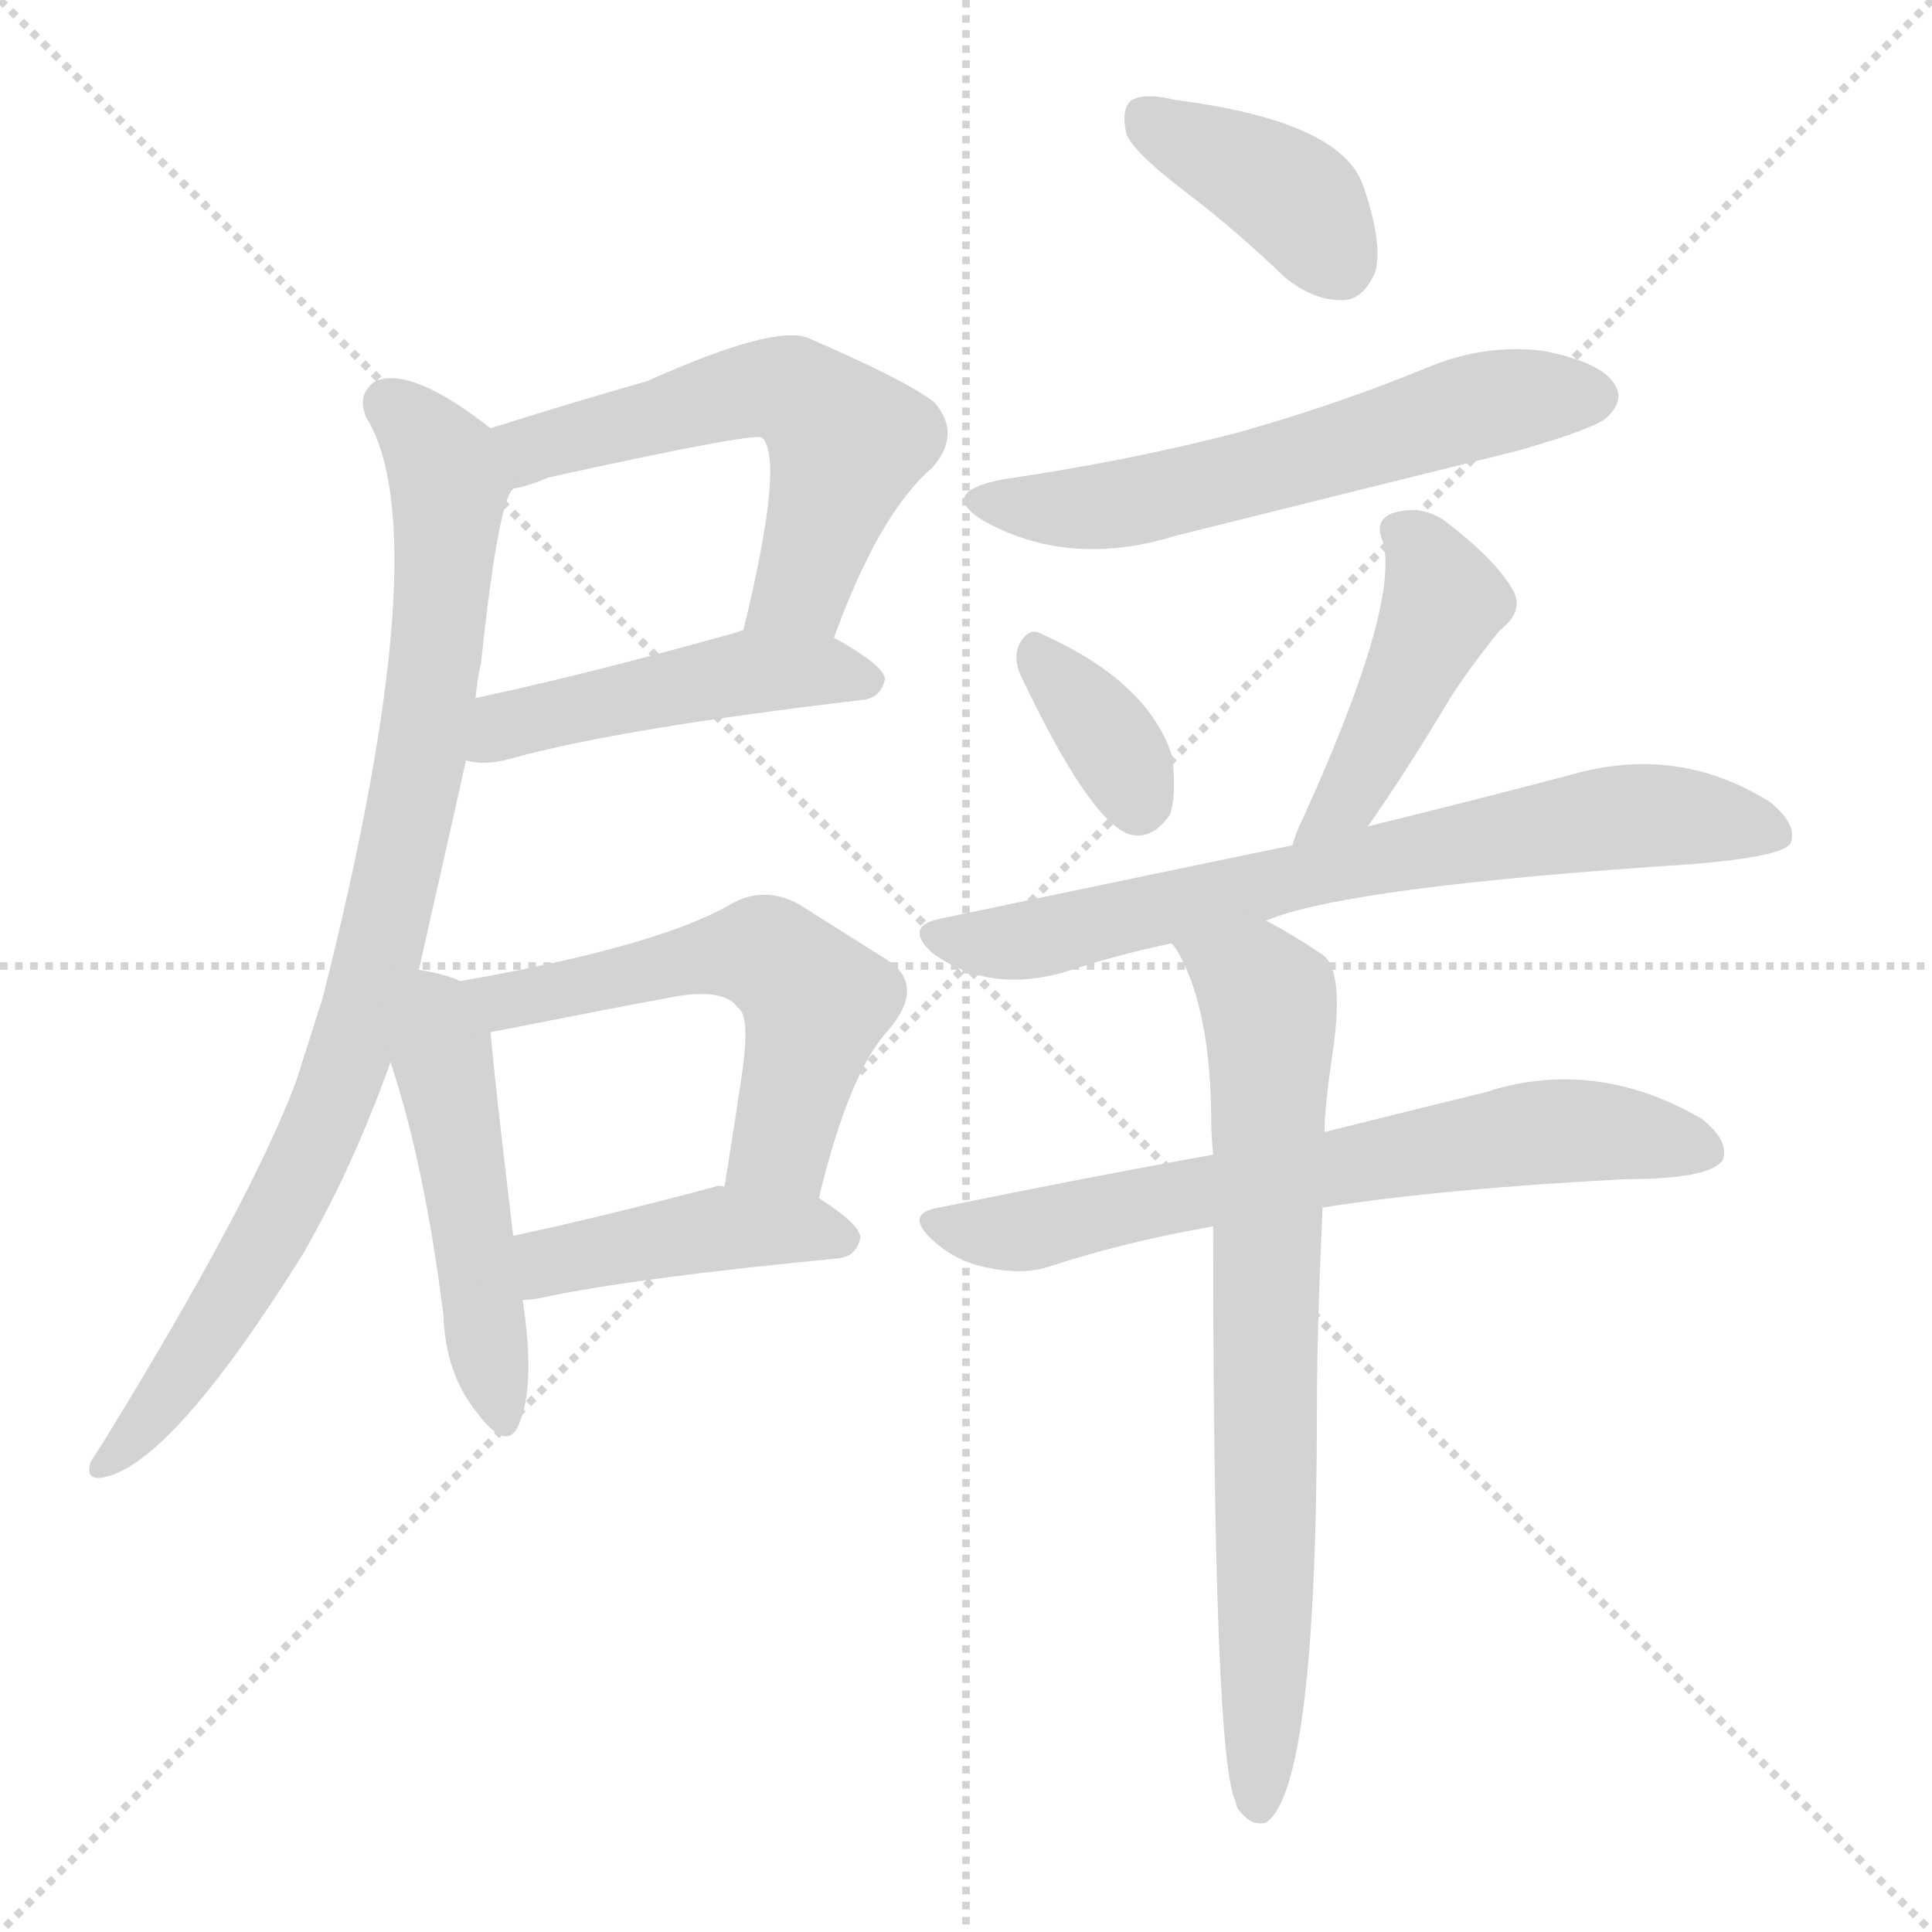
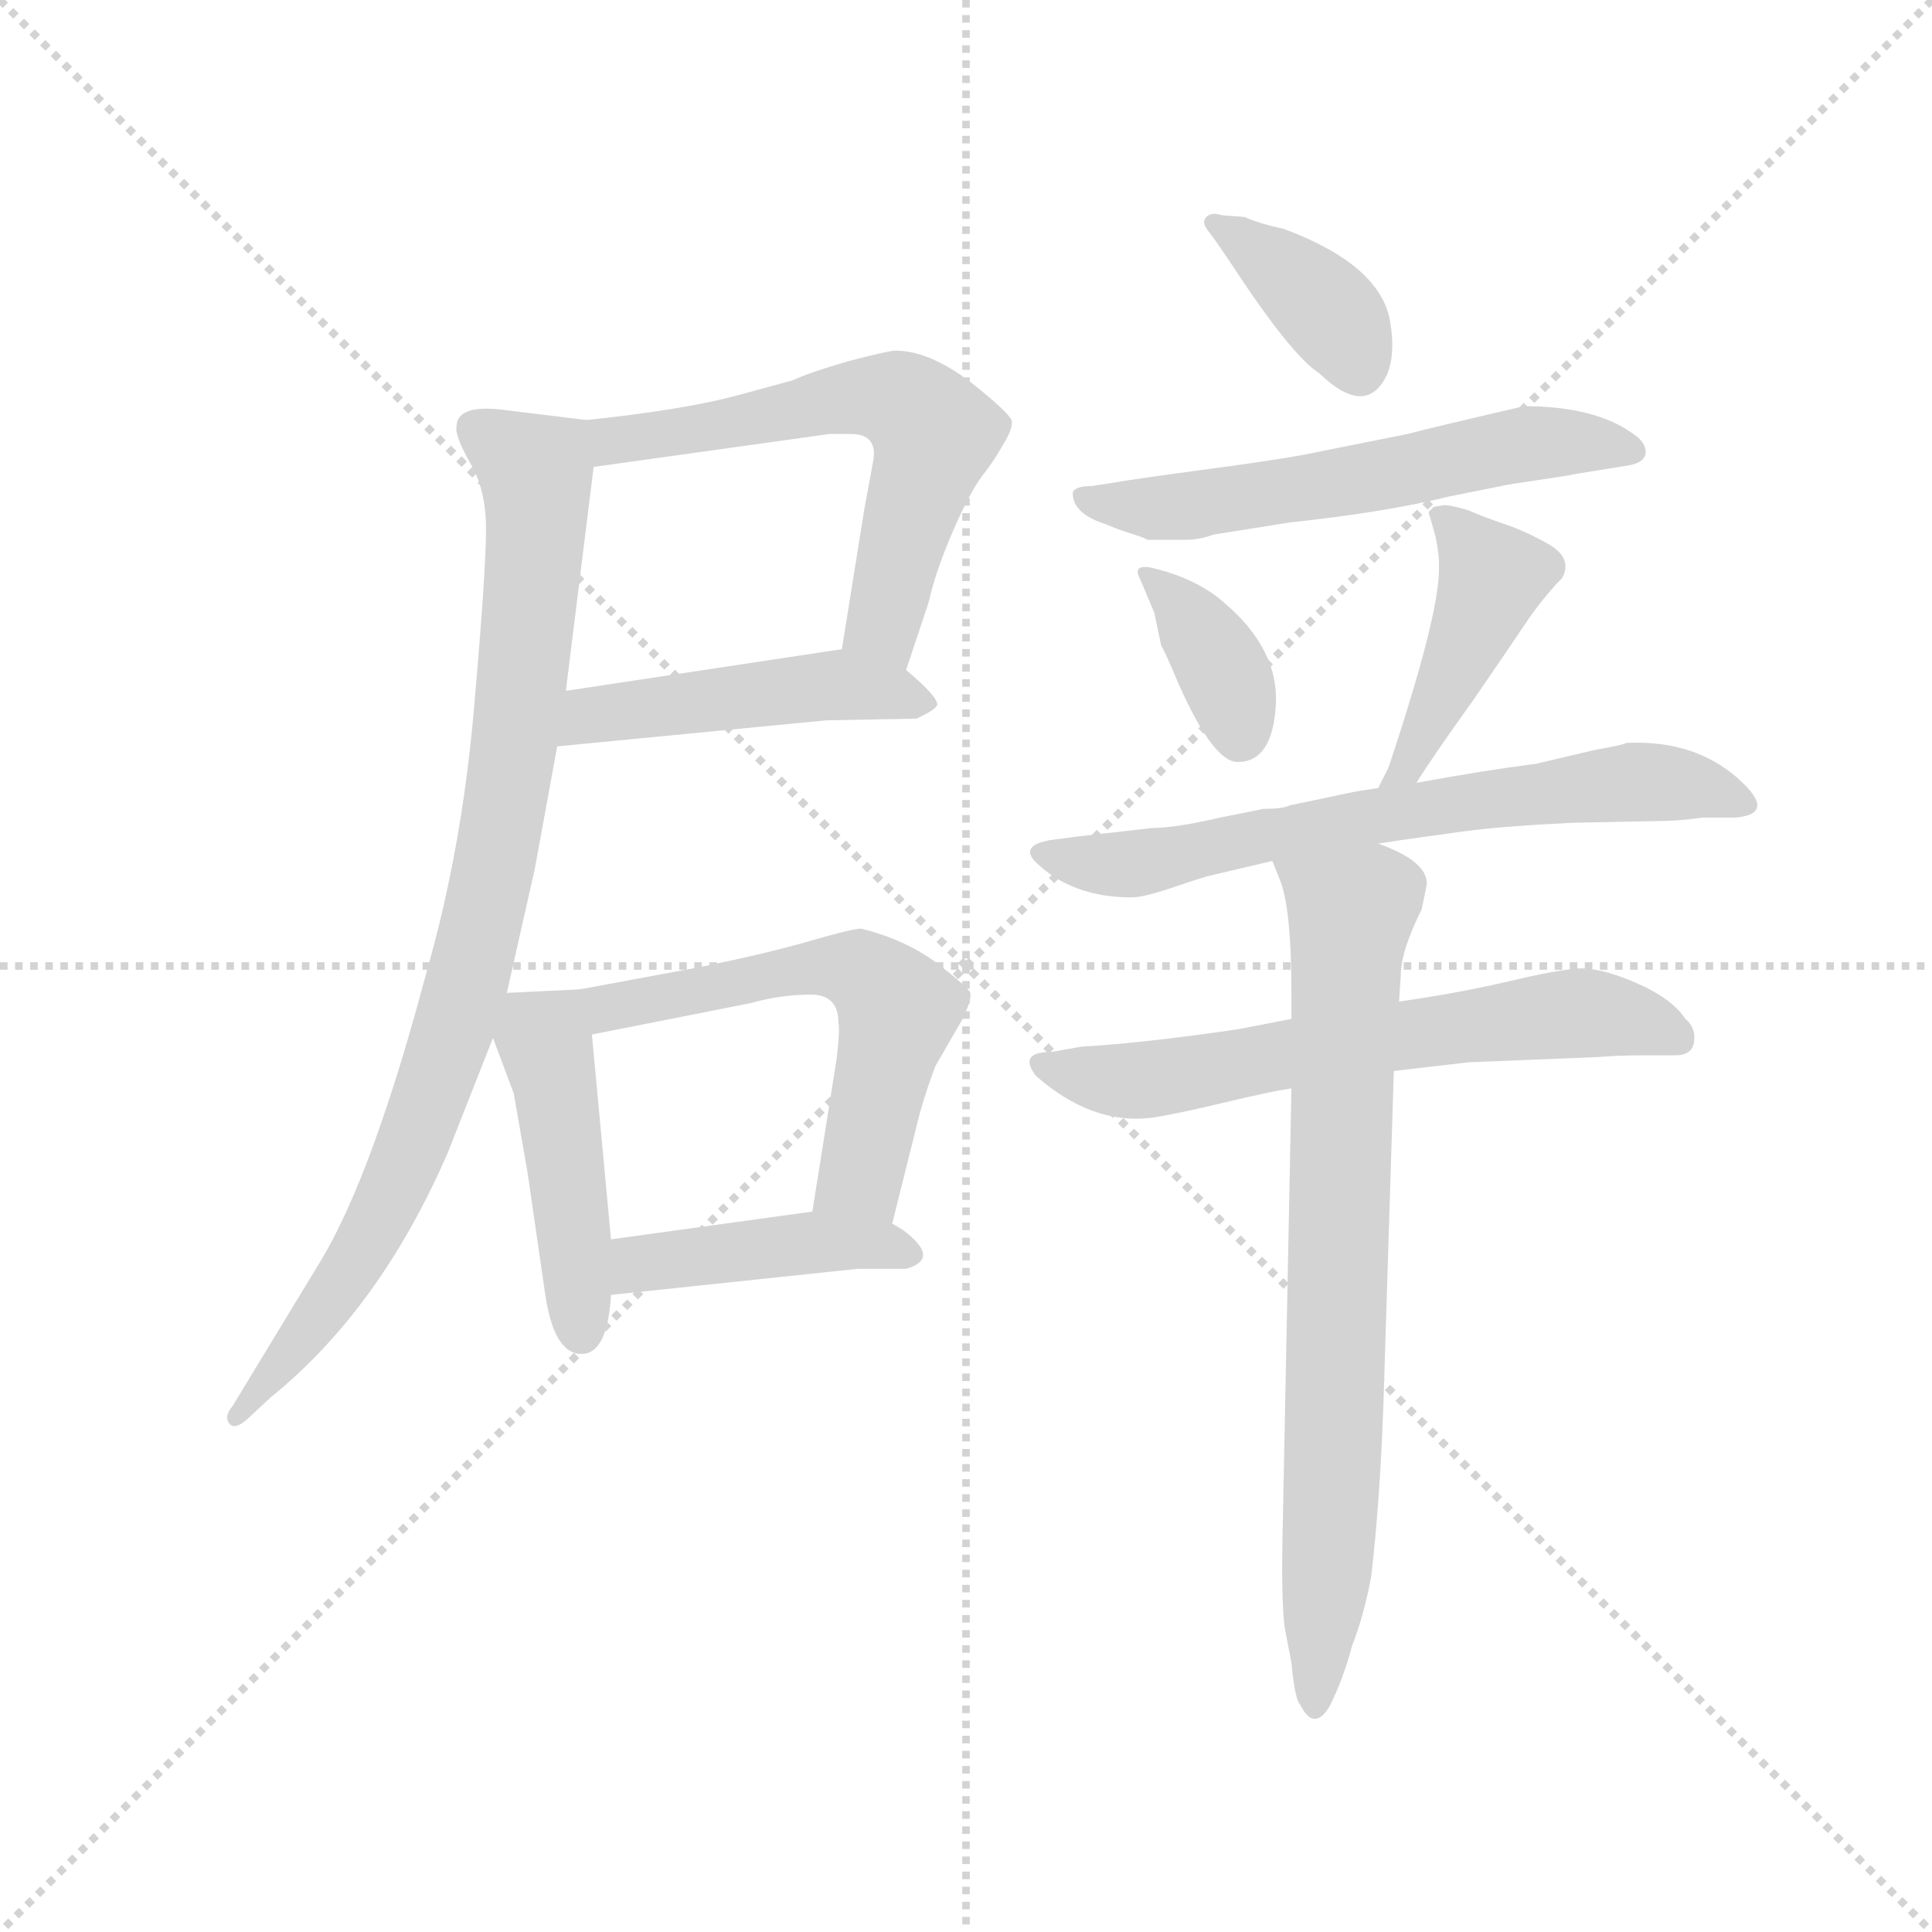
<svg xmlns="http://www.w3.org/2000/svg" version="1.1" viewBox="0 0 1024 1024">
  <g stroke="lightgray" stroke-dasharray="1,1" stroke-width="1" transform="scale(4, 4)">
    <line x1="0" y1="0" x2="256" y2="256" />
    <line x1="256" y1="0" x2="0" y2="256" />
    <line x1="128" y1="0" x2="128" y2="256" />
    <line x1="0" y1="128" x2="256" y2="128" />
  </g>
-   <g transform="scale(1, -1) translate(0, -900)">
+   <g transform="scale(0.92, -0.92) translate(60, -830)">
    <style type="text/css">
      
        @keyframes keyframes0 {
          from {
            stroke: blue;
-             stroke-dashoffset: 561;
+             stroke-dashoffset: 592;
+             stroke-width: 128;
+           }
+           66% {
+             animation-timing-function: step-end;
+             stroke: blue;
+             stroke-dashoffset: 0;
+             stroke-width: 128;
+           }
+           to {
+             stroke: black;
+             stroke-width: 1024;
+           }
+         }
+         #make-me-a-hanzi-animation-0 {
+           animation: keyframes0 0.732s both;
+           animation-delay: 0s;
+           animation-timing-function: linear;
+         }
+       
+         @keyframes keyframes1 {
+           from {
+             stroke: blue;
+             stroke-dashoffset: 468;
+             stroke-width: 128;
+           }
+           60% {
+             animation-timing-function: step-end;
+             stroke: blue;
+             stroke-dashoffset: 0;
+             stroke-width: 128;
+           }
+           to {
+             stroke: black;
+             stroke-width: 1024;
+           }
+         }
+         #make-me-a-hanzi-animation-1 {
+           animation: keyframes1 0.631s both;
+           animation-delay: 0.732s;
+           animation-timing-function: linear;
+         }
+       
+         @keyframes keyframes2 {
+           from {
+             stroke: blue;
+             stroke-dashoffset: 881;
+             stroke-width: 128;
+           }
+           74% {
+             animation-timing-function: step-end;
+             stroke: blue;
+             stroke-dashoffset: 0;
+             stroke-width: 128;
+           }
+           to {
+             stroke: black;
+             stroke-width: 1024;
+           }
+         }
+         #make-me-a-hanzi-animation-2 {
+           animation: keyframes2 0.967s both;
+           animation-delay: 1.363s;
+           animation-timing-function: linear;
+         }
+       
+         @keyframes keyframes3 {
+           from {
+             stroke: blue;
+             stroke-dashoffset: 451;
+             stroke-width: 128;
+           }
+           59% {
+             animation-timing-function: step-end;
+             stroke: blue;
+             stroke-dashoffset: 0;
+             stroke-width: 128;
+           }
+           to {
+             stroke: black;
+             stroke-width: 1024;
+           }
+         }
+         #make-me-a-hanzi-animation-3 {
+           animation: keyframes3 0.617s both;
+           animation-delay: 2.33s;
+           animation-timing-function: linear;
+         }
+       
+         @keyframes keyframes4 {
+           from {
+             stroke: blue;
+             stroke-dashoffset: 565;
            stroke-width: 128;
          }
          65% {
            animation-timing-function: step-end;
            stroke: blue;
            stroke-dashoffset: 0;
            stroke-width: 128;
          }
          to {
            stroke: black;
            stroke-width: 1024;
          }
        }
-         #make-me-a-hanzi-animation-0 {
-           animation: keyframes0 0.707s both;
-           animation-delay: 0s;
-           animation-timing-function: linear;
-         }
-       
-         @keyframes keyframes1 {
-           from {
-             stroke: blue;
-             stroke-dashoffset: 472;
-             stroke-width: 128;
-           }
-           61% {
-             animation-timing-function: step-end;
-             stroke: blue;
-             stroke-dashoffset: 0;
-             stroke-width: 128;
-           }
-           to {
-             stroke: black;
-             stroke-width: 1024;
-           }
-         }
-         #make-me-a-hanzi-animation-1 {
-           animation: keyframes1 0.634s both;
-           animation-delay: 0.707s;
-           animation-timing-function: linear;
-         }
-       
-         @keyframes keyframes2 {
-           from {
-             stroke: blue;
-             stroke-dashoffset: 873;
-             stroke-width: 128;
-           }
-           74% {
-             animation-timing-function: step-end;
-             stroke: blue;
-             stroke-dashoffset: 0;
-             stroke-width: 128;
-           }
-           to {
-             stroke: black;
-             stroke-width: 1024;
-           }
-         }
-         #make-me-a-hanzi-animation-2 {
-           animation: keyframes2 0.96s both;
-           animation-delay: 1.341s;
-           animation-timing-function: linear;
-         }
-       
-         @keyframes keyframes3 {
-           from {
-             stroke: blue;
-             stroke-dashoffset: 487;
-             stroke-width: 128;
-           }
-           61% {
-             animation-timing-function: step-end;
-             stroke: blue;
-             stroke-dashoffset: 0;
-             stroke-width: 128;
-           }
-           to {
-             stroke: black;
-             stroke-width: 1024;
-           }
-         }
-         #make-me-a-hanzi-animation-3 {
-           animation: keyframes3 0.646s both;
-           animation-delay: 2.301s;
-           animation-timing-function: linear;
-         }
-       
-         @keyframes keyframes4 {
-           from {
-             stroke: blue;
-             stroke-dashoffset: 554;
-             stroke-width: 128;
-           }
-           64% {
-             animation-timing-function: step-end;
-             stroke: blue;
-             stroke-dashoffset: 0;
-             stroke-width: 128;
-           }
-           to {
-             stroke: black;
-             stroke-width: 1024;
-           }
-         }
        #make-me-a-hanzi-animation-4 {
-           animation: keyframes4 0.701s both;
+           animation: keyframes4 0.71s both;
          animation-delay: 2.947s;
          animation-timing-function: linear;
        }
      
        @keyframes keyframes5 {
          from {
            stroke: blue;
-             stroke-dashoffset: 427;
+             stroke-dashoffset: 425;
            stroke-width: 128;
          }
          58% {
            animation-timing-function: step-end;
            stroke: blue;
            stroke-dashoffset: 0;
            stroke-width: 128;
          }
          to {
            stroke: black;
            stroke-width: 1024;
          }
        }
        #make-me-a-hanzi-animation-5 {
-           animation: keyframes5 0.597s both;
-           animation-delay: 3.648s;
+           animation: keyframes5 0.596s both;
+           animation-delay: 3.656s;
          animation-timing-function: linear;
        }
      
        @keyframes keyframes6 {
          from {
            stroke: blue;
-             stroke-dashoffset: 388;
-             stroke-width: 128;
-           }
-           56% {
+             stroke-dashoffset: 376;
+             stroke-width: 128;
+           }
+           55% {
            animation-timing-function: step-end;
            stroke: blue;
            stroke-dashoffset: 0;
            stroke-width: 128;
          }
          to {
            stroke: black;
            stroke-width: 1024;
          }
        }
        #make-me-a-hanzi-animation-6 {
-           animation: keyframes6 0.566s both;
-           animation-delay: 4.246s;
+           animation: keyframes6 0.556s both;
+           animation-delay: 4.252s;
          animation-timing-function: linear;
        }
      
        @keyframes keyframes7 {
          from {
            stroke: blue;
-             stroke-dashoffset: 585;
-             stroke-width: 128;
-           }
-           66% {
+             stroke-dashoffset: 574;
+             stroke-width: 128;
+           }
+           65% {
            animation-timing-function: step-end;
            stroke: blue;
            stroke-dashoffset: 0;
            stroke-width: 128;
          }
          to {
            stroke: black;
            stroke-width: 1024;
          }
        }
        #make-me-a-hanzi-animation-7 {
-           animation: keyframes7 0.726s both;
-           animation-delay: 4.812s;
+           animation: keyframes7 0.717s both;
+           animation-delay: 4.808s;
          animation-timing-function: linear;
        }
      
        @keyframes keyframes8 {
          from {
            stroke: blue;
-             stroke-dashoffset: 351;
-             stroke-width: 128;
-           }
-           53% {
+             stroke-dashoffset: 358;
+             stroke-width: 128;
+           }
+           54% {
            animation-timing-function: step-end;
            stroke: blue;
            stroke-dashoffset: 0;
            stroke-width: 128;
          }
          to {
            stroke: black;
            stroke-width: 1024;
          }
        }
        #make-me-a-hanzi-animation-8 {
-           animation: keyframes8 0.536s both;
-           animation-delay: 5.538s;
+           animation: keyframes8 0.541s both;
+           animation-delay: 5.525s;
          animation-timing-function: linear;
        }
      
        @keyframes keyframes9 {
          from {
            stroke: blue;
-             stroke-dashoffset: 443;
+             stroke-dashoffset: 435;
            stroke-width: 128;
          }
          59% {
            animation-timing-function: step-end;
            stroke: blue;
            stroke-dashoffset: 0;
            stroke-width: 128;
          }
          to {
            stroke: black;
            stroke-width: 1024;
          }
        }
        #make-me-a-hanzi-animation-9 {
-           animation: keyframes9 0.611s both;
-           animation-delay: 6.073s;
+           animation: keyframes9 0.604s both;
+           animation-delay: 6.067s;
          animation-timing-function: linear;
        }
      
        @keyframes keyframes10 {
          from {
            stroke: blue;
-             stroke-dashoffset: 710;
-             stroke-width: 128;
-           }
-           70% {
+             stroke-dashoffset: 658;
+             stroke-width: 128;
+           }
+           68% {
            animation-timing-function: step-end;
            stroke: blue;
            stroke-dashoffset: 0;
            stroke-width: 128;
          }
          to {
            stroke: black;
            stroke-width: 1024;
          }
        }
        #make-me-a-hanzi-animation-10 {
-           animation: keyframes10 0.828s both;
-           animation-delay: 6.684s;
+           animation: keyframes10 0.785s both;
+           animation-delay: 6.671s;
          animation-timing-function: linear;
        }
      
        @keyframes keyframes11 {
          from {
            stroke: blue;
-             stroke-dashoffset: 671;
-             stroke-width: 128;
-           }
-           69% {
+             stroke-dashoffset: 625;
+             stroke-width: 128;
+           }
+           67% {
            animation-timing-function: step-end;
            stroke: blue;
            stroke-dashoffset: 0;
            stroke-width: 128;
          }
          to {
            stroke: black;
            stroke-width: 1024;
          }
        }
        #make-me-a-hanzi-animation-11 {
-           animation: keyframes11 0.796s both;
-           animation-delay: 7.512s;
+           animation: keyframes11 0.759s both;
+           animation-delay: 7.456s;
          animation-timing-function: linear;
        }
      
        @keyframes keyframes12 {
          from {
            stroke: blue;
-             stroke-dashoffset: 731;
-             stroke-width: 128;
-           }
-           70% {
+             stroke-dashoffset: 758;
+             stroke-width: 128;
+           }
+           71% {
            animation-timing-function: step-end;
            stroke: blue;
            stroke-dashoffset: 0;
            stroke-width: 128;
          }
          to {
            stroke: black;
            stroke-width: 1024;
          }
        }
        #make-me-a-hanzi-animation-12 {
-           animation: keyframes12 0.845s both;
-           animation-delay: 8.308s;
+           animation: keyframes12 0.867s both;
+           animation-delay: 8.215s;
          animation-timing-function: linear;
        }
      
    </style>
-     <path d="M 442 562 Q 466 628 494 652 Q 510 670 495 687 Q 479 699 428 721 Q 410 728 343 698 Q 301 686 260 673 C 231 664 243 633 272 641 Q 279 642 291 647 Q 400 671 404 668 Q 416 656 394 566 C 387 537 431 534 442 562 Z" fill="lightgray" />
-     <path d="M 247 497 Q 257 494 271 498 Q 329 514 457 529 Q 467 530 469 540 Q 469 547 442 562 C 421 574 421 574 394 566 Q 393 566 391 565 Q 313 543 252 530 C 223 524 217 502 247 497 Z" fill="lightgray" />
-     <path d="M 260 673 Q 218 706 199 698 Q 189 691 194 679 Q 233 616 171 371 Q 164 349 157 327 Q 133 263 55 136 Q 51 130 48 125 Q 45 115 55 117 Q 91 124 161 236 Q 170 252 179 270 Q 194 301 207 337 L 222 386 Q 241 470 247 497 L 252 530 Q 253 540 255 549 Q 264 634 272 641 C 279 659 279 659 260 673 Z" fill="lightgray" />
-     <path d="M 207 337 Q 225 283 235 203 Q 236 172 253 151 Q 269 130 275 145 Q 284 166 277 211 L 272 245 Q 262 329 260 353 C 258 375 258 375 244 380 Q 235 384 222 386 C 193 392 198 366 207 337 Z" fill="lightgray" />
-     <path d="M 434 265 Q 450 331 470 353 Q 492 378 469 392 Q 450 404 423 421 Q 404 431 386 420 Q 347 398 244 380 C 214 375 230 348 260 353 Q 266 354 276 356 Q 321 365 359 372 Q 384 376 391 366 Q 398 362 393 329 Q 389 302 384 271 C 379 241 427 236 434 265 Z" fill="lightgray" />
-     <path d="M 277 211 Q 283 211 291 213 Q 340 223 444 233 Q 454 234 456 244 Q 456 251 434 265 L 384 271 Q 381 272 379 271 Q 319 255 272 245 C 243 239 247 209 277 211 Z" fill="lightgray" />
-     <path d="M 630 797 Q 655 778 681 753 Q 697 740 713 741 Q 723 742 729 756 Q 733 772 722 803 Q 709 836 623 847 Q 607 851 600 847 Q 594 843 597 829 Q 601 819 630 797 Z" fill="lightgray" />
-     <path d="M 532 646 Q 495 639 523 623 Q 568 599 623 616 Q 711 638 804 661 Q 846 673 852 679 Q 861 688 856 696 Q 849 708 818 714 Q 787 718 756 705 Q 710 686 657 671 Q 600 656 532 646 Z" fill="lightgray" />
-     <path d="M 541 542 Q 577 466 598 458 Q 610 454 620 468 Q 624 480 621 500 Q 608 539 552 564 Q 545 568 540 558 Q 537 551 541 542 Z" fill="lightgray" />
-     <path d="M 725 462 Q 746 492 768 529 Q 778 545 795 566 Q 808 576 802 587 Q 793 603 767 623 Q 754 633 738 628 Q 728 624 733 613 Q 742 579 690 465 Q 687 459 685 452 C 676 424 708 437 725 462 Z" fill="lightgray" />
-     <path d="M 685 452 Q 598 434 498 413 Q 479 409 494 395 Q 524 373 565 385 Q 592 394 621 400 L 671 412 Q 713 430 897 442 Q 945 446 949 453 Q 953 463 938 475 Q 890 505 835 490 Q 790 478 725 462 L 685 452 Z" fill="lightgray" />
-     <path d="M 643 288 Q 576 276 498 260 Q 479 257 494 243 Q 507 231 524 228 Q 543 224 557 229 Q 597 242 643 250 L 701 260 Q 765 270 861 275 Q 906 275 913 285 Q 917 295 902 307 Q 845 340 787 321 Q 750 312 702 300 L 643 288 Z" fill="lightgray" />
-     <path d="M 621 400 Q 622 399 624 396 Q 642 365 642 304 Q 642 298 643 288 L 643 250 Q 643 -33 655 -55 Q 655 -58 658 -61 Q 664 -68 671 -66 Q 698 -48 698 155 Q 698 195 701 260 L 702 300 Q 702 312 706 340 Q 713 385 701 394 Q 683 406 671 412 C 645 427 606 426 621 400 Z" fill="lightgray" />
+     <path d="M 462 444 L 475 483 Q 479 501 489 524 Q 499 547 506 556 Q 513 565 518 574 Q 523 582 523 587 Q 523 591 499 610 Q 475 628 456 628 Q 452 628 429 622 Q 405 615 397 611 L 364 602 Q 334 594 278 588 C 248 585 252 557 282 561 L 418 580 L 430 580 Q 446 580 443 564 L 438 537 L 425 456 C 420 426 453 416 462 444 Z" fill="lightgray" />
+     <path d="M 261 400 L 416 415 L 468 416 Q 479 421 480 424 Q 480 429 462 444 C 445 459 445 459 425 456 L 266 432 C 236 428 231 397 261 400 Z" fill="lightgray" />
+     <path d="M 278 588 L 229 594 Q 203 597 203 584 Q 202 579 211 563 Q 220 548 220 525 Q 220 501 213 421 Q 206 341 186 271 Q 155 154 125 104 L 74 20 Q 69 14 72 10 Q 75 6 82 12 L 96 25 Q 159 76 198 166 L 224 232 L 232 258 L 248 329 Q 249 334 261 400 L 266 432 L 282 561 C 285 587 285 587 278 588 Z" fill="lightgray" />
+     <path d="M 224 232 L 236 200 L 244 154 L 254 85 Q 259 50 275 50 Q 290 50 292 84 L 292 116 L 281 234 C 279 260 279 260 274 260 L 232 258 C 215 257 215 257 224 232 Z" fill="lightgray" />
+     <path d="M 454 125 L 470 189 Q 475 206 479 216 L 494 242 Q 500 254 499 258 Q 498 261 480 275 Q 461 289 436 295 Q 431 295 407 288 Q 383 281 344 273 L 274 260 C 245 255 252 228 281 234 L 372 252 Q 390 257 407 257 Q 423 257 423 241 Q 424 237 422 220 L 408 132 C 403 102 447 96 454 125 Z" fill="lightgray" />
+     <path d="M 292 84 L 434 99 L 462 99 Q 476 103 470 112 Q 464 120 454 125 C 435 136 435 136 408 132 L 292 116 C 262 112 262 81 292 84 Z" fill="lightgray" />
+     <path d="M 700 615 Q 727 589 739 614 Q 744 626 741 644 Q 736 677 680 698 Q 666 701 657 705 L 644 706 Q 638 708 635 705 Q 632 702 636 697 Q 640 692 648 680 Q 684 625 700 615 Z" fill="lightgray" />
+     <path d="M 601 519 L 623 519 Q 631 519 639 522 L 683 529 Q 739 535 775 544 L 805 550 Q 809 551 826.5 553.5 Q 844 556 848 557 L 879 562 Q 889 564 888 571 Q 887 576 881 580 Q 859 596 818 596 Q 762 583 751 580 L 701 570 Q 683 566 638 560 Q 593 554 582 552 L 569 550 Q 559 550 558 546 Q 558 534 577 528 Q 584 525 592 522.5 Q 600 520 601 519 Z" fill="lightgray" />
+     <path d="M 605 477 L 609 458 Q 611 455 619 436 Q 639 391 653 391 Q 673 391 675 423.5 Q 677 456 645 483 Q 629 497 603 503 Q 592 505 597 496 L 605 477 Z" fill="lightgray" />
+     <path d="M 756 379 Q 766 395 789 427 Q 811 459 821 474 Q 831 488 840 497 Q 846 508 833 516 Q 819 524 807 528 Q 795 532 786 536 Q 776 539 772 539 L 766 538 L 763 535 L 767 521 Q 769 511 769 506 L 769 502 Q 769 475 740 388 L 734 376 C 721 349 740 354 756 379 Z" fill="lightgray" />
+     <path d="M 734 344 L 747 346 Q 761 348 783 351 Q 805 354 846 356 L 896 357 Q 907 357 921 359 L 940 359 Q 962 361 945 378 Q 919 404 877 402 Q 876 401 859 398 L 825 390 Q 794 386 756 379 L 734 376 L 721 374 L 683 366 Q 679 364 668 364 L 643 359 Q 617 353 604 353 L 560 348 L 545 346 Q 528 343 536 334 Q 557 313 592 313 Q 599 313 616.5 319 Q 634 325 639 326 L 673 334 L 734 344 Z" fill="lightgray" />
+     <path d="M 684 243 L 653 237 Q 598 229 563 227 L 546 224 Q 526 224 537 210 Q 569 182 603 186 Q 617 188 644 194.5 Q 671 201 684 203 L 743 213 L 786 218 L 860 221 Q 873 222 885 222 L 905 222 Q 915 222 916 230 Q 917 238 911 243 Q 903 255 882 264 Q 861 273 848.5 272 Q 836 271 808.5 264.5 Q 781 258 746 253 L 684 243 Z" fill="lightgray" />
+     <path d="M 762 321 Q 762 334 734 344 C 707 356 662 362 673 334 L 677 324 Q 684 308 684 258 L 684 243 L 684 203 L 679 -49 Q 678 -89 680 -107 L 684 -128 Q 686 -149 689 -152 Q 697 -168 706 -153 Q 714 -137 719 -118 Q 726 -100 730 -78 Q 735 -35 737 21 L 743 213 L 746 253 L 747 268 Q 747 282 759 306 Q 762 320 762 321 Z" fill="lightgray" />
    <clipPath id="make-me-a-hanzi-clip-0">
-       <path d="M 442 562 Q 466 628 494 652 Q 510 670 495 687 Q 479 699 428 721 Q 410 728 343 698 Q 301 686 260 673 C 231 664 243 633 272 641 Q 279 642 291 647 Q 400 671 404 668 Q 416 656 394 566 C 387 537 431 534 442 562 Z" />
-     </clipPath>
-     <path clip-path="url(#make-me-a-hanzi-clip-0)" d="M 268 670 L 280 662 L 381 690 L 426 690 L 449 665 L 425 588 L 401 577" fill="none" id="make-me-a-hanzi-animation-0" stroke-dasharray="433 866" stroke-linecap="round" />
+       <path d="M 462 444 L 475 483 Q 479 501 489 524 Q 499 547 506 556 Q 513 565 518 574 Q 523 582 523 587 Q 523 591 499 610 Q 475 628 456 628 Q 452 628 429 622 Q 405 615 397 611 L 364 602 Q 334 594 278 588 C 248 585 252 557 282 561 L 418 580 L 430 580 Q 446 580 443 564 L 438 537 L 425 456 C 420 426 453 416 462 444 Z" />
+     </clipPath>
+     <path clip-path="url(#make-me-a-hanzi-clip-0)" d="M 288 583 L 294 576 L 318 579 L 427 601 L 465 596 L 478 580 L 449 473 L 458 453" fill="none" id="make-me-a-hanzi-animation-0" stroke-dasharray="464 928" stroke-linecap="round" />
    <clipPath id="make-me-a-hanzi-clip-1">
-       <path d="M 247 497 Q 257 494 271 498 Q 329 514 457 529 Q 467 530 469 540 Q 469 547 442 562 C 421 574 421 574 394 566 Q 393 566 391 565 Q 313 543 252 530 C 223 524 217 502 247 497 Z" />
-     </clipPath>
-     <path clip-path="url(#make-me-a-hanzi-clip-1)" d="M 253 502 L 277 518 L 399 544 L 461 539" fill="none" id="make-me-a-hanzi-animation-1" stroke-dasharray="344 688" stroke-linecap="round" />
+       <path d="M 261 400 L 416 415 L 468 416 Q 479 421 480 424 Q 480 429 462 444 C 445 459 445 459 425 456 L 266 432 C 236 428 231 397 261 400 Z" />
+     </clipPath>
+     <path clip-path="url(#make-me-a-hanzi-clip-1)" d="M 268 404 L 280 418 L 421 435 L 471 424" fill="none" id="make-me-a-hanzi-animation-1" stroke-dasharray="340 680" stroke-linecap="round" />
    <clipPath id="make-me-a-hanzi-clip-2">
-       <path d="M 260 673 Q 218 706 199 698 Q 189 691 194 679 Q 233 616 171 371 Q 164 349 157 327 Q 133 263 55 136 Q 51 130 48 125 Q 45 115 55 117 Q 91 124 161 236 Q 170 252 179 270 Q 194 301 207 337 L 222 386 Q 241 470 247 497 L 252 530 Q 253 540 255 549 Q 264 634 272 641 C 279 659 279 659 260 673 Z" />
-     </clipPath>
-     <path clip-path="url(#make-me-a-hanzi-clip-2)" d="M 205 687 L 226 668 L 238 641 L 234 565 L 199 386 L 174 310 L 139 235 L 76 144 L 56 125" fill="none" id="make-me-a-hanzi-animation-2" stroke-dasharray="745 1490" stroke-linecap="round" />
+       <path d="M 278 588 L 229 594 Q 203 597 203 584 Q 202 579 211 563 Q 220 548 220 525 Q 220 501 213 421 Q 206 341 186 271 Q 155 154 125 104 L 74 20 Q 69 14 72 10 Q 75 6 82 12 L 96 25 Q 159 76 198 166 L 224 232 L 232 258 L 248 329 Q 249 334 261 400 L 266 432 L 282 561 C 285 587 285 587 278 588 Z" />
+     </clipPath>
+     <path clip-path="url(#make-me-a-hanzi-clip-2)" d="M 215 582 L 249 558 L 250 543 L 236 392 L 211 270 L 163 136 L 132 83 L 76 14" fill="none" id="make-me-a-hanzi-animation-2" stroke-dasharray="753 1506" stroke-linecap="round" />
    <clipPath id="make-me-a-hanzi-clip-3">
-       <path d="M 207 337 Q 225 283 235 203 Q 236 172 253 151 Q 269 130 275 145 Q 284 166 277 211 L 272 245 Q 262 329 260 353 C 258 375 258 375 244 380 Q 235 384 222 386 C 193 392 198 366 207 337 Z" />
-     </clipPath>
-     <path clip-path="url(#make-me-a-hanzi-clip-3)" d="M 227 378 L 234 366 L 265 151" fill="none" id="make-me-a-hanzi-animation-3" stroke-dasharray="359 718" stroke-linecap="round" />
+       <path d="M 224 232 L 236 200 L 244 154 L 254 85 Q 259 50 275 50 Q 290 50 292 84 L 292 116 L 281 234 C 279 260 279 260 274 260 L 232 258 C 215 257 215 257 224 232 Z" />
+     </clipPath>
+     <path clip-path="url(#make-me-a-hanzi-clip-3)" d="M 267 251 L 253 232 L 269 136 L 274 62" fill="none" id="make-me-a-hanzi-animation-3" stroke-dasharray="323 646" stroke-linecap="round" />
    <clipPath id="make-me-a-hanzi-clip-4">
-       <path d="M 434 265 Q 450 331 470 353 Q 492 378 469 392 Q 450 404 423 421 Q 404 431 386 420 Q 347 398 244 380 C 214 375 230 348 260 353 Q 266 354 276 356 Q 321 365 359 372 Q 384 376 391 366 Q 398 362 393 329 Q 389 302 384 271 C 379 241 427 236 434 265 Z" />
-     </clipPath>
-     <path clip-path="url(#make-me-a-hanzi-clip-4)" d="M 255 377 L 269 369 L 369 392 L 403 395 L 413 390 L 433 369 L 414 294 L 391 278" fill="none" id="make-me-a-hanzi-animation-4" stroke-dasharray="426 852" stroke-linecap="round" />
+       <path d="M 454 125 L 470 189 Q 475 206 479 216 L 494 242 Q 500 254 499 258 Q 498 261 480 275 Q 461 289 436 295 Q 431 295 407 288 Q 383 281 344 273 L 274 260 C 245 255 252 228 281 234 L 372 252 Q 390 257 407 257 Q 423 257 423 241 Q 424 237 422 220 L 408 132 C 403 102 447 96 454 125 Z" />
+     </clipPath>
+     <path clip-path="url(#make-me-a-hanzi-clip-4)" d="M 282 255 L 291 249 L 406 273 L 437 270 L 457 248 L 438 163 L 417 138" fill="none" id="make-me-a-hanzi-animation-4" stroke-dasharray="437 874" stroke-linecap="round" />
    <clipPath id="make-me-a-hanzi-clip-5">
-       <path d="M 277 211 Q 283 211 291 213 Q 340 223 444 233 Q 454 234 456 244 Q 456 251 434 265 L 384 271 Q 381 272 379 271 Q 319 255 272 245 C 243 239 247 209 277 211 Z" />
-     </clipPath>
-     <path clip-path="url(#make-me-a-hanzi-clip-5)" d="M 283 218 L 297 233 L 382 249 L 446 244" fill="none" id="make-me-a-hanzi-animation-5" stroke-dasharray="299 598" stroke-linecap="round" />
+       <path d="M 292 84 L 434 99 L 462 99 Q 476 103 470 112 Q 464 120 454 125 C 435 136 435 136 408 132 L 292 116 C 262 112 262 81 292 84 Z" />
+     </clipPath>
+     <path clip-path="url(#make-me-a-hanzi-clip-5)" d="M 299 89 L 305 100 L 403 114 L 460 109" fill="none" id="make-me-a-hanzi-animation-5" stroke-dasharray="297 594" stroke-linecap="round" />
    <clipPath id="make-me-a-hanzi-clip-6">
-       <path d="M 630 797 Q 655 778 681 753 Q 697 740 713 741 Q 723 742 729 756 Q 733 772 722 803 Q 709 836 623 847 Q 607 851 600 847 Q 594 843 597 829 Q 601 819 630 797 Z" />
-     </clipPath>
-     <path clip-path="url(#make-me-a-hanzi-clip-6)" d="M 607 839 L 685 796 L 709 761" fill="none" id="make-me-a-hanzi-animation-6" stroke-dasharray="260 520" stroke-linecap="round" />
+       <path d="M 700 615 Q 727 589 739 614 Q 744 626 741 644 Q 736 677 680 698 Q 666 701 657 705 L 644 706 Q 638 708 635 705 Q 632 702 636 697 Q 640 692 648 680 Q 684 625 700 615 Z" />
+     </clipPath>
+     <path clip-path="url(#make-me-a-hanzi-clip-6)" d="M 640 702 L 701 656 L 723 618" fill="none" id="make-me-a-hanzi-animation-6" stroke-dasharray="248 496" stroke-linecap="round" />
    <clipPath id="make-me-a-hanzi-clip-7">
-       <path d="M 532 646 Q 495 639 523 623 Q 568 599 623 616 Q 711 638 804 661 Q 846 673 852 679 Q 861 688 856 696 Q 849 708 818 714 Q 787 718 756 705 Q 710 686 657 671 Q 600 656 532 646 Z" />
-     </clipPath>
-     <path clip-path="url(#make-me-a-hanzi-clip-7)" d="M 524 636 L 584 631 L 797 688 L 845 690" fill="none" id="make-me-a-hanzi-animation-7" stroke-dasharray="457 914" stroke-linecap="round" />
+       <path d="M 601 519 L 623 519 Q 631 519 639 522 L 683 529 Q 739 535 775 544 L 805 550 Q 809 551 826.5 553.5 Q 844 556 848 557 L 879 562 Q 889 564 888 571 Q 887 576 881 580 Q 859 596 818 596 Q 762 583 751 580 L 701 570 Q 683 566 638 560 Q 593 554 582 552 L 569 550 Q 559 550 558 546 Q 558 534 577 528 Q 584 525 592 522.5 Q 600 520 601 519 Z" />
+     </clipPath>
+     <path clip-path="url(#make-me-a-hanzi-clip-7)" d="M 565 543 L 618 538 L 812 574 L 879 571" fill="none" id="make-me-a-hanzi-animation-7" stroke-dasharray="446 892" stroke-linecap="round" />
    <clipPath id="make-me-a-hanzi-clip-8">
-       <path d="M 541 542 Q 577 466 598 458 Q 610 454 620 468 Q 624 480 621 500 Q 608 539 552 564 Q 545 568 540 558 Q 537 551 541 542 Z" />
-     </clipPath>
-     <path clip-path="url(#make-me-a-hanzi-clip-8)" d="M 550 552 L 591 504 L 603 474" fill="none" id="make-me-a-hanzi-animation-8" stroke-dasharray="223 446" stroke-linecap="round" />
+       <path d="M 605 477 L 609 458 Q 611 455 619 436 Q 639 391 653 391 Q 673 391 675 423.5 Q 677 456 645 483 Q 629 497 603 503 Q 592 505 597 496 L 605 477 Z" />
+     </clipPath>
+     <path clip-path="url(#make-me-a-hanzi-clip-8)" d="M 606 494 L 641 451 L 654 406" fill="none" id="make-me-a-hanzi-animation-8" stroke-dasharray="230 460" stroke-linecap="round" />
    <clipPath id="make-me-a-hanzi-clip-9">
-       <path d="M 725 462 Q 746 492 768 529 Q 778 545 795 566 Q 808 576 802 587 Q 793 603 767 623 Q 754 633 738 628 Q 728 624 733 613 Q 742 579 690 465 Q 687 459 685 452 C 676 424 708 437 725 462 Z" />
-     </clipPath>
-     <path clip-path="url(#make-me-a-hanzi-clip-9)" d="M 747 617 L 765 579 L 714 476 L 691 457" fill="none" id="make-me-a-hanzi-animation-9" stroke-dasharray="315 630" stroke-linecap="round" />
+       <path d="M 756 379 Q 766 395 789 427 Q 811 459 821 474 Q 831 488 840 497 Q 846 508 833 516 Q 819 524 807 528 Q 795 532 786 536 Q 776 539 772 539 L 766 538 L 763 535 L 767 521 Q 769 511 769 506 L 769 502 Q 769 475 740 388 L 734 376 C 721 349 740 354 756 379 Z" />
+     </clipPath>
+     <path clip-path="url(#make-me-a-hanzi-clip-9)" d="M 770 531 L 800 496 L 749 386 L 739 381" fill="none" id="make-me-a-hanzi-animation-9" stroke-dasharray="307 614" stroke-linecap="round" />
    <clipPath id="make-me-a-hanzi-clip-10">
-       <path d="M 685 452 Q 598 434 498 413 Q 479 409 494 395 Q 524 373 565 385 Q 592 394 621 400 L 671 412 Q 713 430 897 442 Q 945 446 949 453 Q 953 463 938 475 Q 890 505 835 490 Q 790 478 725 462 L 685 452 Z" />
-     </clipPath>
-     <path clip-path="url(#make-me-a-hanzi-clip-10)" d="M 496 404 L 553 403 L 737 447 L 848 466 L 896 467 L 942 458" fill="none" id="make-me-a-hanzi-animation-10" stroke-dasharray="582 1164" stroke-linecap="round" />
+       <path d="M 734 344 L 747 346 Q 761 348 783 351 Q 805 354 846 356 L 896 357 Q 907 357 921 359 L 940 359 Q 962 361 945 378 Q 919 404 877 402 Q 876 401 859 398 L 825 390 Q 794 386 756 379 L 734 376 L 721 374 L 683 366 Q 679 364 668 364 L 643 359 Q 617 353 604 353 L 560 348 L 545 346 Q 528 343 536 334 Q 557 313 592 313 Q 599 313 616.5 319 Q 634 325 639 326 L 673 334 L 734 344 Z" />
+     </clipPath>
+     <path clip-path="url(#make-me-a-hanzi-clip-10)" d="M 547 335 L 594 332 L 718 358 L 869 379 L 920 377 L 943 368" fill="none" id="make-me-a-hanzi-animation-10" stroke-dasharray="530 1060" stroke-linecap="round" />
    <clipPath id="make-me-a-hanzi-clip-11">
-       <path d="M 643 288 Q 576 276 498 260 Q 479 257 494 243 Q 507 231 524 228 Q 543 224 557 229 Q 597 242 643 250 L 701 260 Q 765 270 861 275 Q 906 275 913 285 Q 917 295 902 307 Q 845 340 787 321 Q 750 312 702 300 L 643 288 Z" />
-     </clipPath>
-     <path clip-path="url(#make-me-a-hanzi-clip-11)" d="M 496 252 L 547 248 L 813 300 L 860 300 L 905 290" fill="none" id="make-me-a-hanzi-animation-11" stroke-dasharray="543 1086" stroke-linecap="round" />
+       <path d="M 684 243 L 653 237 Q 598 229 563 227 L 546 224 Q 526 224 537 210 Q 569 182 603 186 Q 617 188 644 194.5 Q 671 201 684 203 L 743 213 L 786 218 L 860 221 Q 873 222 885 222 L 905 222 Q 915 222 916 230 Q 917 238 911 243 Q 903 255 882 264 Q 861 273 848.5 272 Q 836 271 808.5 264.5 Q 781 258 746 253 L 684 243 Z" />
+     </clipPath>
+     <path clip-path="url(#make-me-a-hanzi-clip-11)" d="M 541 217 L 596 207 L 847 246 L 905 233" fill="none" id="make-me-a-hanzi-animation-11" stroke-dasharray="497 994" stroke-linecap="round" />
    <clipPath id="make-me-a-hanzi-clip-12">
-       <path d="M 621 400 Q 622 399 624 396 Q 642 365 642 304 Q 642 298 643 288 L 643 250 Q 643 -33 655 -55 Q 655 -58 658 -61 Q 664 -68 671 -66 Q 698 -48 698 155 Q 698 195 701 260 L 702 300 Q 702 312 706 340 Q 713 385 701 394 Q 683 406 671 412 C 645 427 606 426 621 400 Z" />
-     </clipPath>
-     <path clip-path="url(#make-me-a-hanzi-clip-12)" d="M 633 394 L 658 383 L 673 368 L 667 -58" fill="none" id="make-me-a-hanzi-animation-12" stroke-dasharray="603 1206" stroke-linecap="round" />
+       <path d="M 762 321 Q 762 334 734 344 C 707 356 662 362 673 334 L 677 324 Q 684 308 684 258 L 684 243 L 684 203 L 679 -49 Q 678 -89 680 -107 L 684 -128 Q 686 -149 689 -152 Q 697 -168 706 -153 Q 714 -137 719 -118 Q 726 -100 730 -78 Q 735 -35 737 21 L 743 213 L 746 253 L 747 268 Q 747 282 759 306 Q 762 320 762 321 Z" />
+     </clipPath>
+     <path clip-path="url(#make-me-a-hanzi-clip-12)" d="M 681 331 L 718 303 L 708 -16 L 697 -152" fill="none" id="make-me-a-hanzi-animation-12" stroke-dasharray="630 1260" stroke-linecap="round" />
  </g>
</svg>
